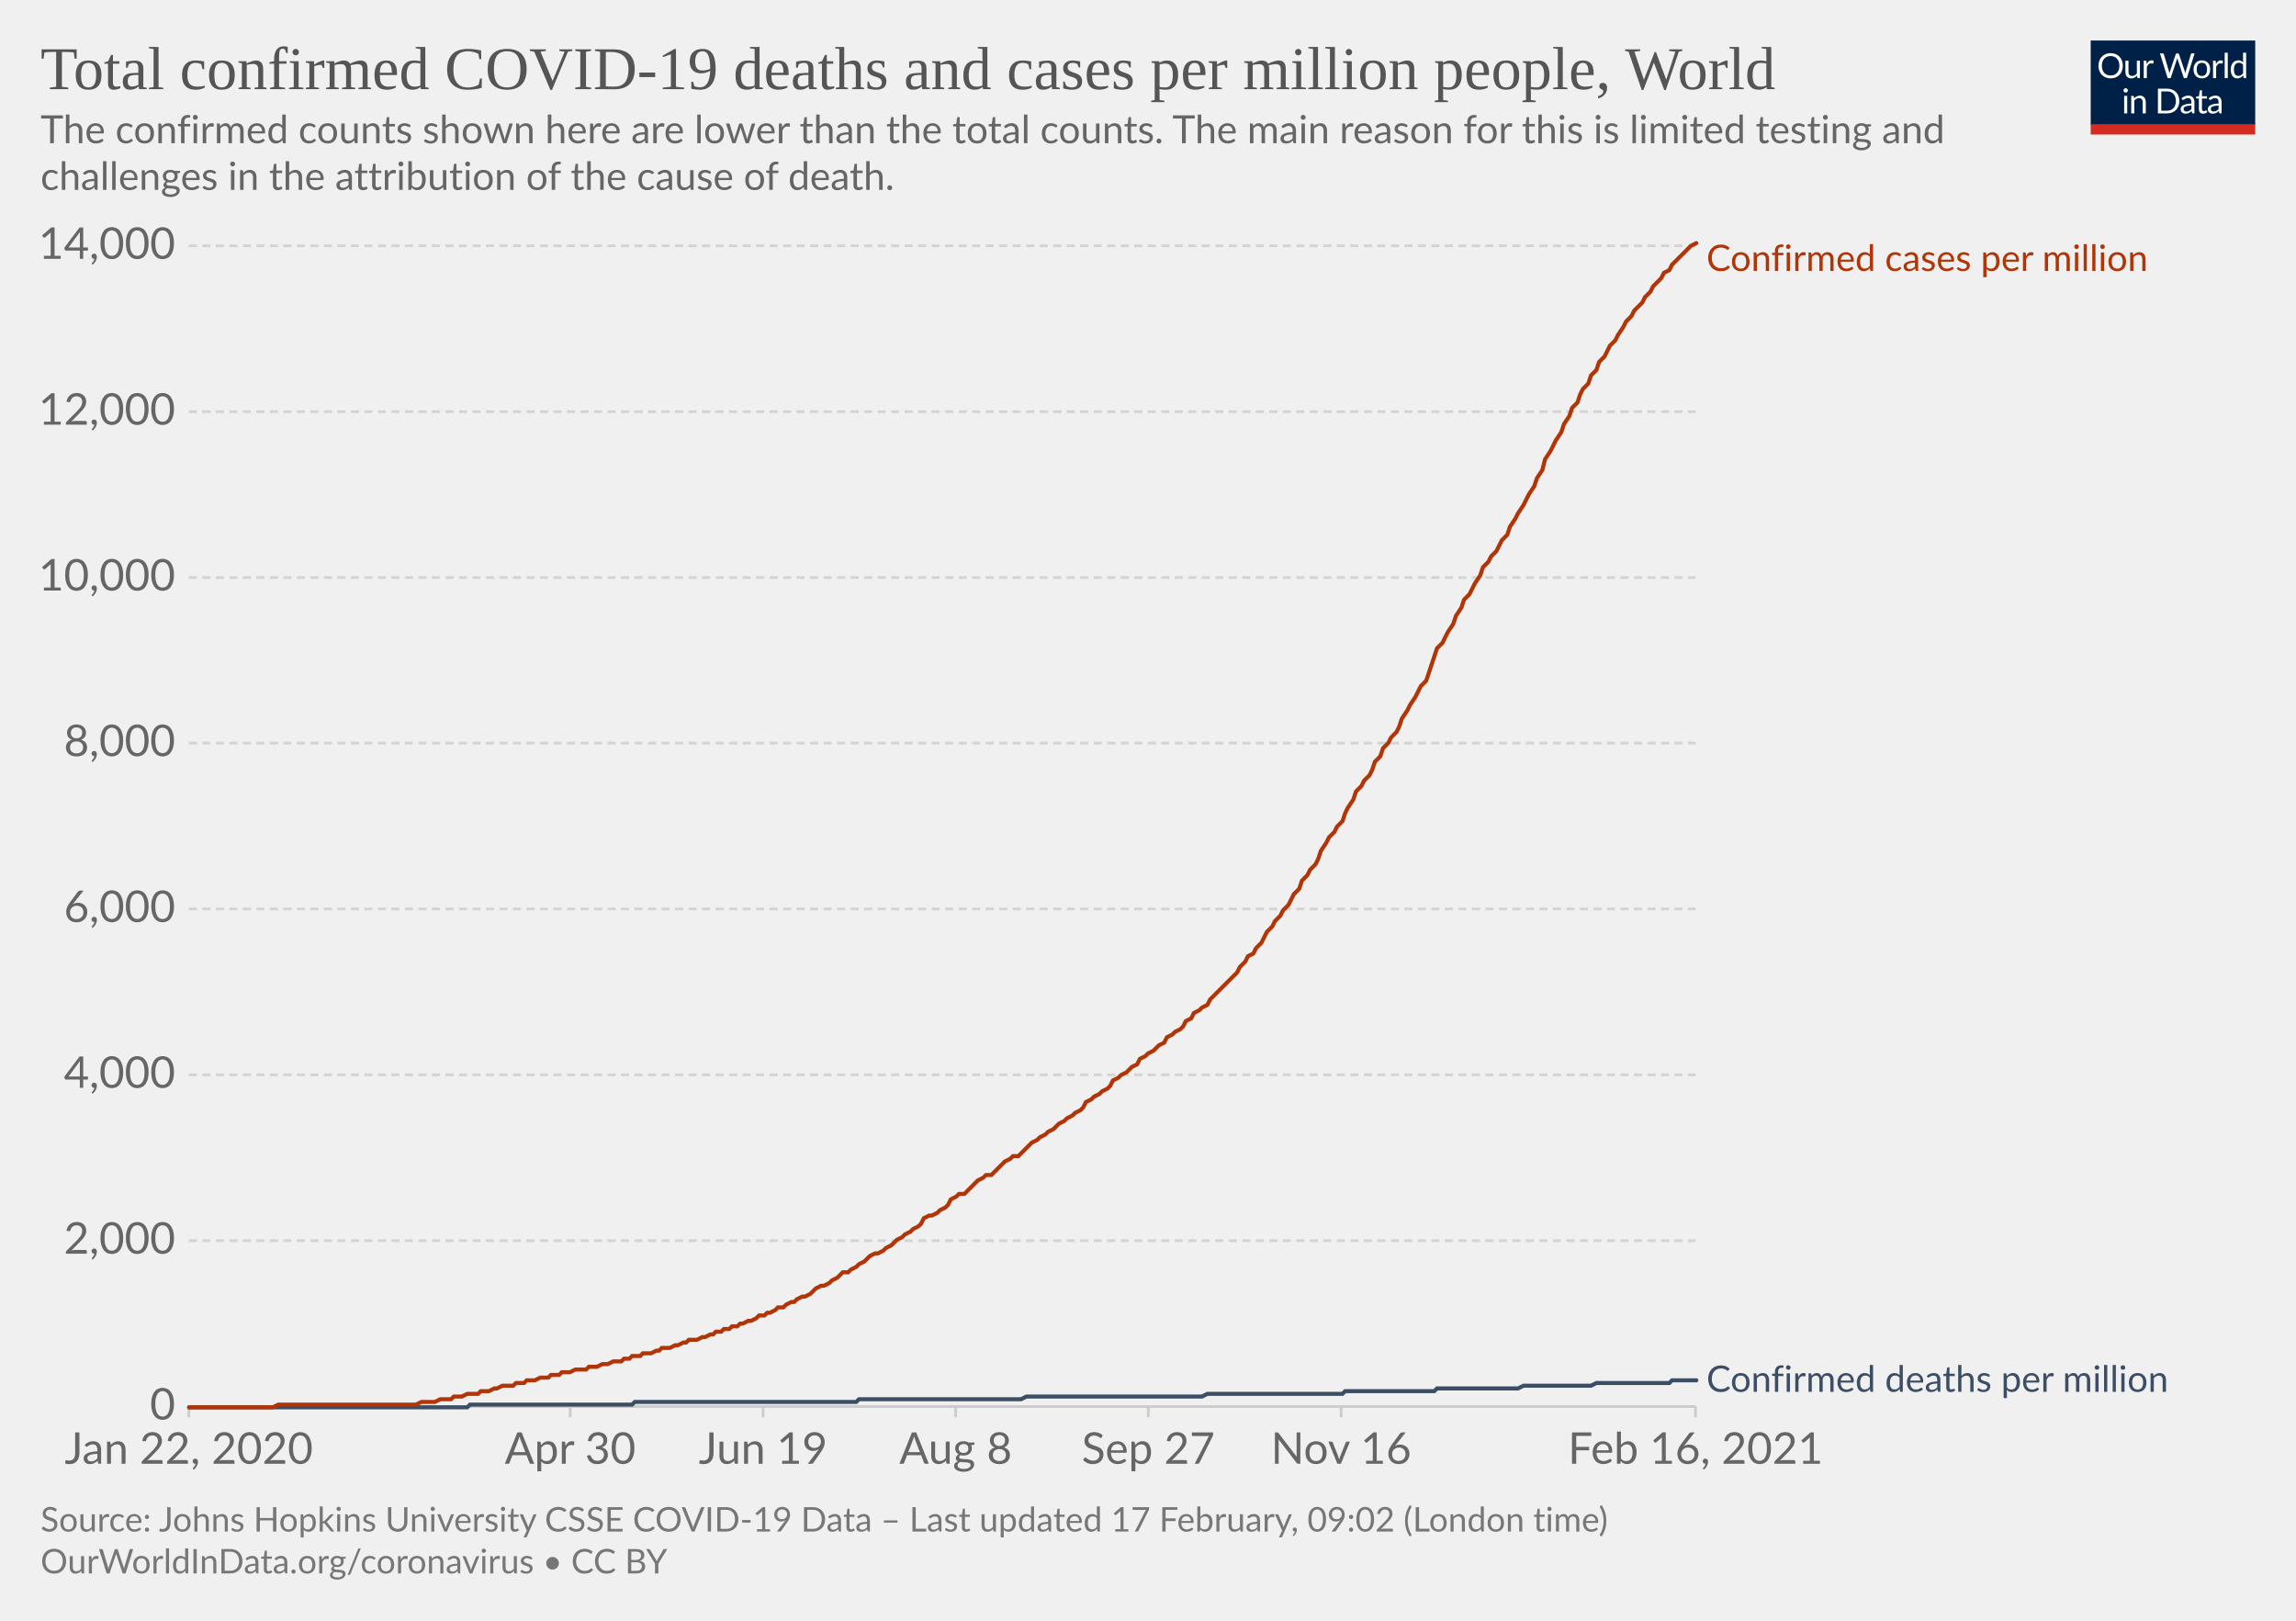
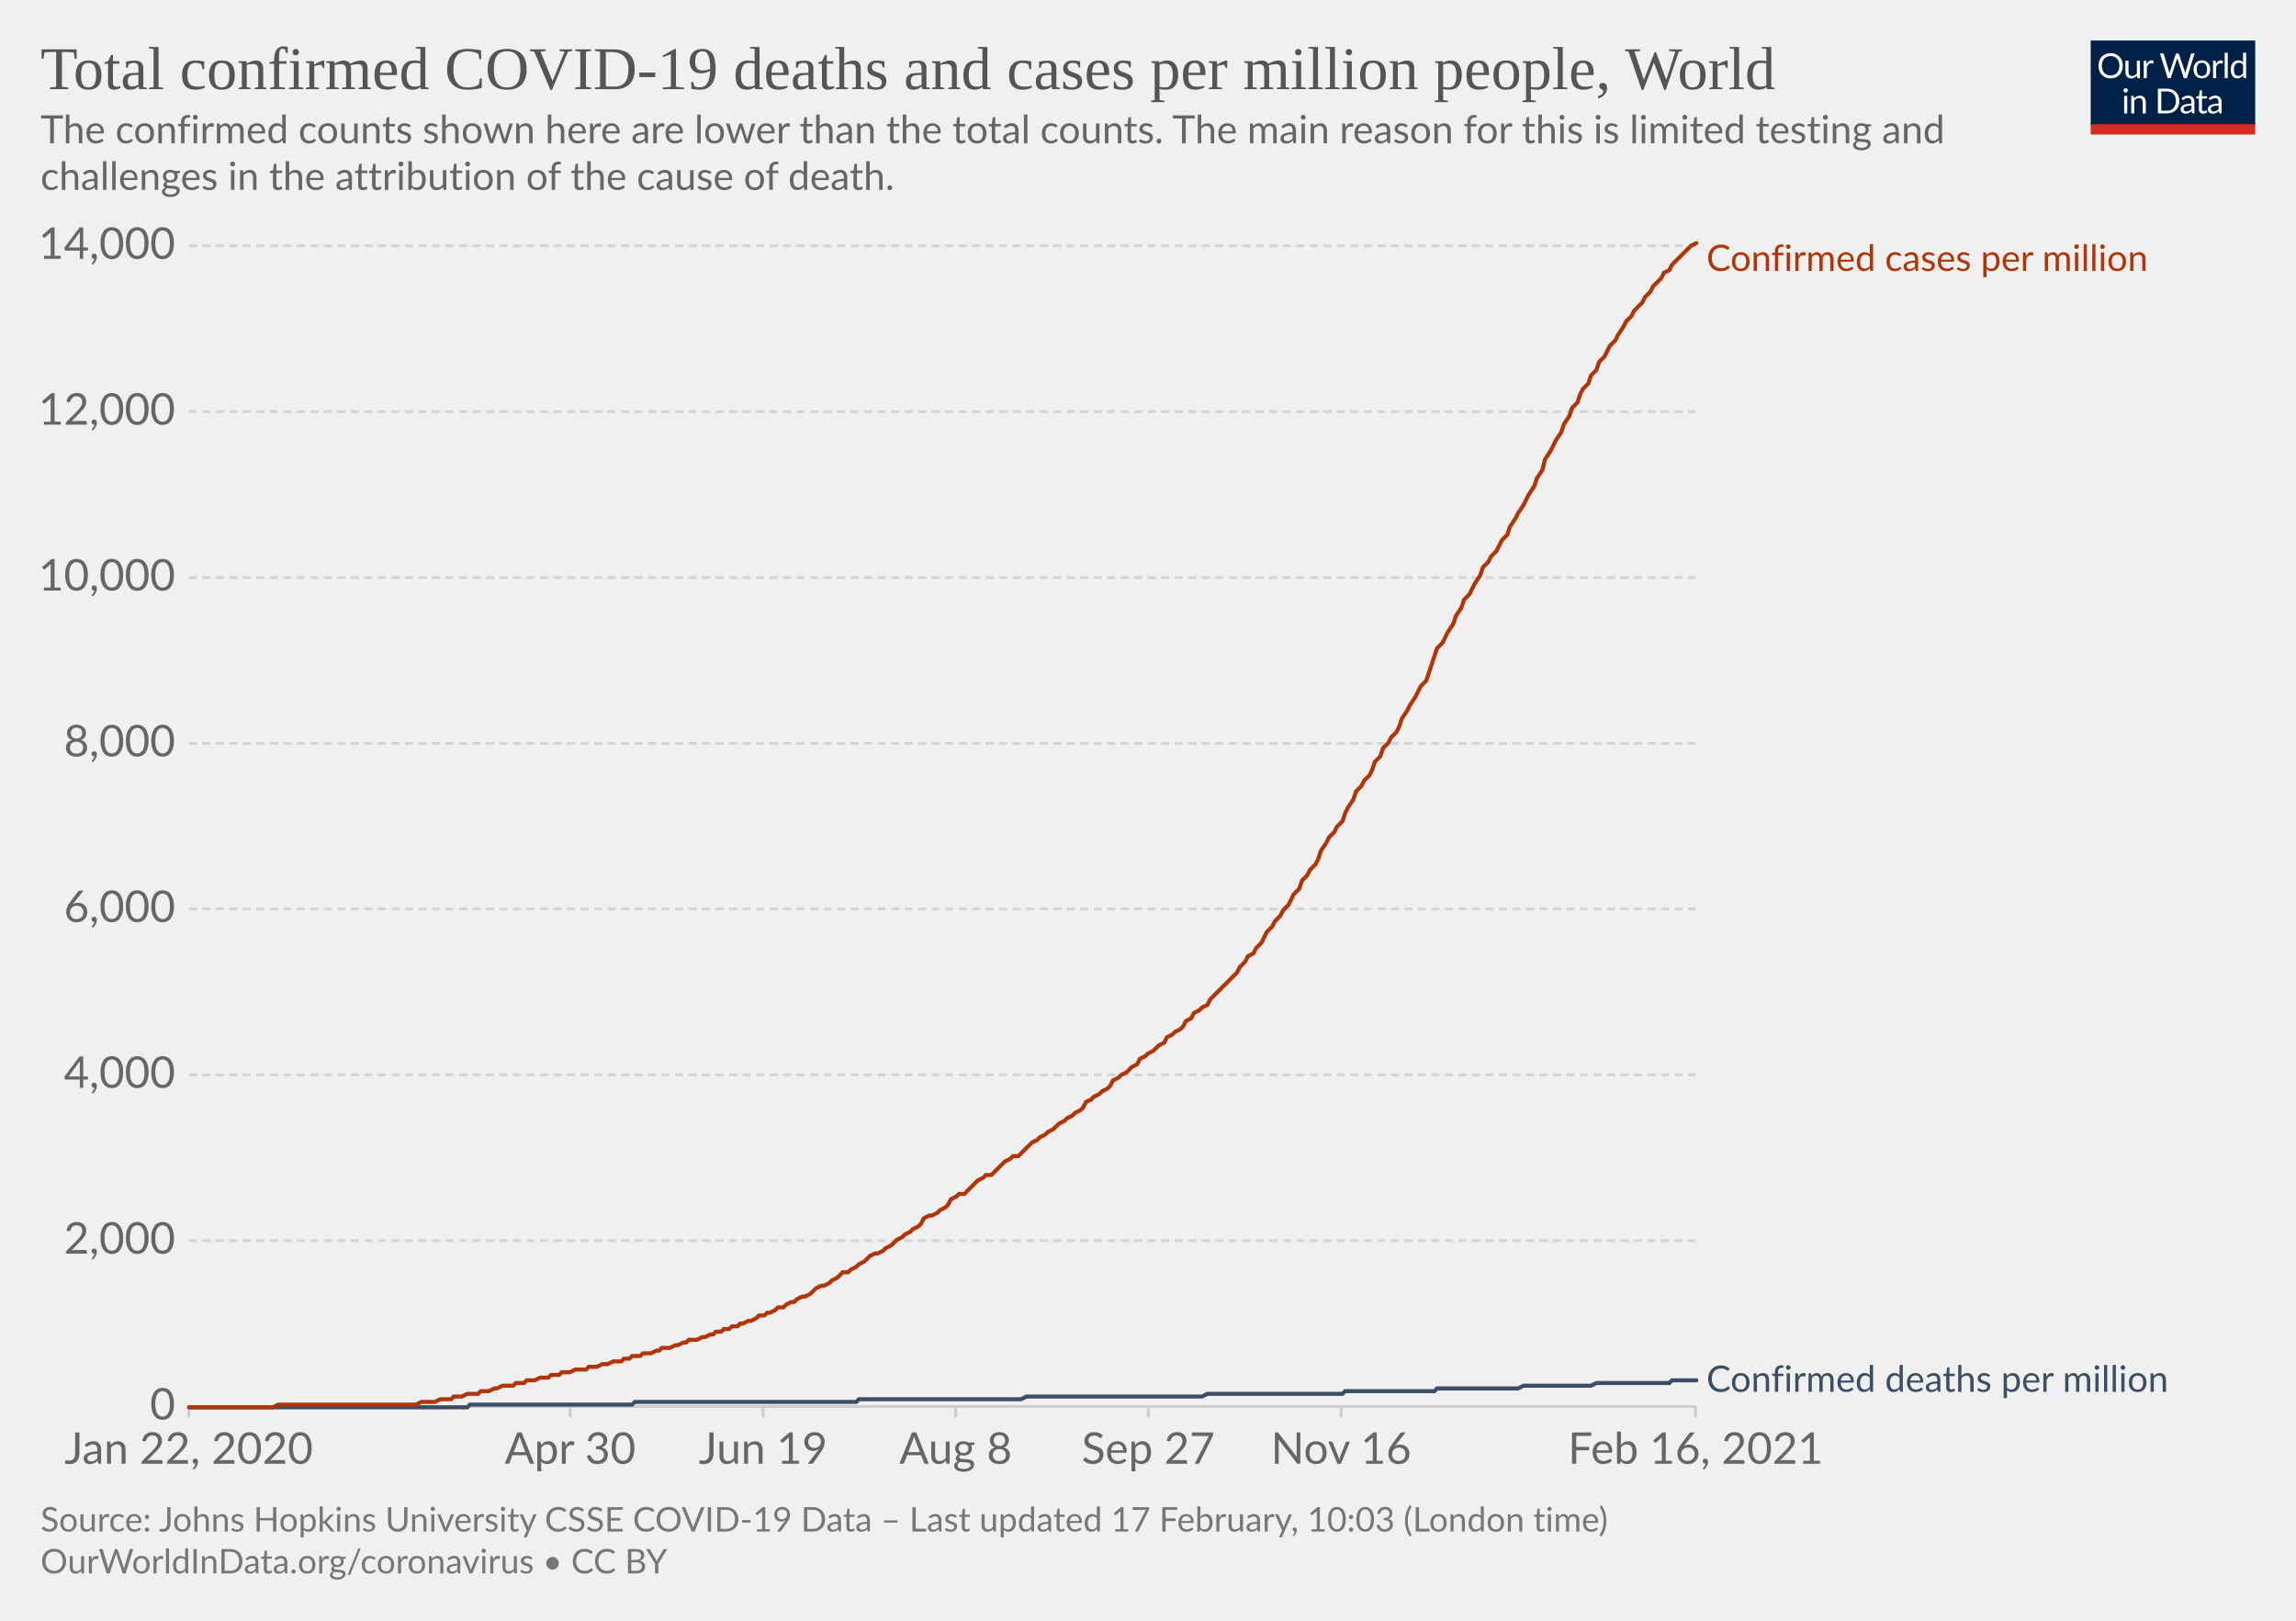
<svg xmlns="http://www.w3.org/2000/svg" version="1.1" style="background-color:#fff;-webkit-font-smoothing:antialiased" width="850" height="600" viewBox="0 0 850 600" font-family="Lato,'Helvetica Neue',Helvetica,Arial,sans-serif" font-size="18" text-rendering="optimizeLegibility">
  <g class="HeaderView">
    <g transform="matrix(.29 0 0 .29 774 15)">
      <svg width="210" height="120" viewBox="0 0 210 120" fill="none">
        <g clip-path="url(#clip0)">
          <path d="M0 0h210v107.89H0V0z" fill="#002147" />
          <path d="M40.98 32.25c0 2.36-.38 4.53-1.12 6.51a14.26 14.26 0 01-8.1 8.4c-1.9.78-4.02 1.17-6.34 1.17a16.6 16.6 0 01-6.33-1.17 14.31 14.31 0 01-8.08-8.4 18.29 18.29 0 01-1.12-6.51c0-2.36.38-4.53 1.12-6.5.75-1.97 1.8-3.67 3.17-5.1a14.32 14.32 0 014.9-3.34c1.92-.8 4.03-1.19 6.34-1.19 2.32 0 4.43.4 6.34 1.19 1.92.8 3.56 1.9 4.93 3.34a14.87 14.87 0 013.17 5.1 18.1 18.1 0 011.12 6.5zm-4.38 0c0-1.94-.26-3.68-.8-5.22a10.91 10.91 0 00-2.24-3.89 9.68 9.68 0 00-3.52-2.46 11.95 11.95 0 00-4.62-.86c-1.68 0-3.21.28-4.6.86a9.88 9.88 0 00-3.54 2.46 10.91 10.91 0 00-2.24 3.9c-.53 1.53-.8 3.27-.8 5.2 0 1.94.27 3.68.8 5.22a11.17 11.17 0 002.24 3.9 10.01 10.01 0 003.55 2.44c1.38.56 2.9.83 4.6.83s3.24-.27 4.61-.83a9.8 9.8 0 003.52-2.44 11.17 11.17 0 002.25-3.9c.53-1.54.8-3.28.8-5.21zm26.22-6.54V48H60.5c-.56 0-.9-.27-1.05-.81l-.31-2.4a12.45 12.45 0 01-3.26 2.6c-1.2.64-2.58.96-4.13.96-1.22 0-2.3-.2-3.24-.6a6.52 6.52 0 01-2.33-1.7 7.37 7.37 0 01-1.43-2.67c-.3-1.04-.46-2.2-.46-3.45V25.7h3.91v14.22c0 1.68.38 2.99 1.15 3.91.77.93 1.96 1.39 3.54 1.39 1.16 0 2.24-.27 3.23-.82a10.42 10.42 0 002.8-2.28V25.7h3.91zm8.61 4.47a9.94 9.94 0 012.6-3.56 5.64 5.64 0 013.76-1.3c.47 0 .92.05 1.34.15.44.1.83.27 1.17.49l-.3 2.92c-.09.37-.3.55-.66.55-.2 0-.5-.04-.9-.13a6.21 6.21 0 00-3.24.18 4.23 4.23 0 00-1.47.92c-.42.4-.81.9-1.17 1.5-.33.58-.64 1.26-.92 2.02V48H67.7V25.71h2.25c.42 0 .72.08.88.25.16.16.27.44.33.83l.26 3.39zm61.16-13.7L122.75 48h-3.82l-7.99-24.05a21.95 21.95 0 01-.42-1.58 38.36 38.36 0 01-.44 1.58L102.05 48h-3.83L88.4 16.47h3.54c.38 0 .7.1.95.29.26.2.43.43.5.73l6.52 21.9.28 1.28.29 1.46.3-1.46.38-1.27 7.41-21.91c.1-.25.26-.48.51-.69.27-.22.58-.33.95-.33h1.23c.38 0 .69.1.92.29a1.77 1.77 0 01.53.73l7.4 21.9a28.4 28.4 0 01.68 2.62 29.52 29.52 0 01.52-2.61l6.54-21.91a1.31 1.31 0 01.48-.7c.27-.21.58-.32.95-.32h3.32zm9.35 8.88c1.63 0 3.1.27 4.4.82a9.43 9.43 0 015.46 5.94c.5 1.4.74 2.98.74 4.73 0 1.76-.25 3.34-.74 4.75a9.43 9.43 0 01-5.46 5.92c-1.3.52-2.77.79-4.4.79-1.64 0-3.12-.27-4.44-.8a9.42 9.42 0 01-3.35-2.3c-.92-1-1.63-2.2-2.13-3.61-.49-1.41-.73-3-.73-4.75s.24-3.33.73-4.73c.5-1.43 1.2-2.64 2.13-3.63a9.4 9.4 0 013.35-2.31c1.32-.55 2.8-.82 4.44-.82zm0 19.89c2.2 0 3.84-.73 4.93-2.2 1.08-1.48 1.63-3.54 1.63-6.18 0-2.66-.55-4.72-1.63-6.2-1.09-1.49-2.73-2.23-4.93-2.23-1.12 0-2.09.2-2.93.57a5.71 5.71 0 00-2.06 1.65 7.5 7.5 0 00-1.24 2.67c-.26 1.04-.4 2.22-.4 3.54 0 2.64.55 4.7 1.64 6.18 1.1 1.47 2.76 2.2 4.99 2.2zm17.97-15.07a9.94 9.94 0 012.6-3.56 5.64 5.64 0 013.76-1.3c.47 0 .91.05 1.34.15.44.1.83.27 1.16.49l-.28 2.92c-.09.37-.31.55-.66.55-.2 0-.5-.04-.9-.13a6.2 6.2 0 00-3.24.18 4.23 4.23 0 00-1.47.92c-.43.4-.82.9-1.17 1.5a13.1 13.1 0 00-.92 2.02V48h-3.94V25.71h2.24c.43 0 .72.08.88.25.17.16.28.44.33.83l.27 3.39zm15.04-14.59V48h-3.92V15.6h3.92zm19.55 15.43a6.22 6.22 0 00-2.38-2.05 6.7 6.7 0 00-2.86-.6c-2.07 0-3.66.75-4.77 2.23-1.12 1.48-1.68 3.6-1.68 6.33 0 1.46.13 2.7.38 3.74a7.29 7.29 0 001.1 2.56 4.35 4.35 0 001.78 1.45c.7.3 1.5.46 2.4.46 1.29 0 2.41-.3 3.36-.88a9.6 9.6 0 002.67-2.49V31.02zm3.91-15.43V48h-2.33c-.56 0-.9-.27-1.06-.81l-.35-2.71a12.13 12.13 0 01-3.25 2.77 8.28 8.28 0 01-4.23 1.06 7.31 7.31 0 01-6.14-2.9c-.73-.96-1.3-2.15-1.69-3.57a18.35 18.35 0 01.07-9.48 11.29 11.29 0 011.89-3.7 8.7 8.7 0 017.06-3.34 7.96 7.96 0 016.12 2.62V15.59h3.91zM46.61 70.71V93H42.7V70.71h3.91zm.84-7c0 .39-.08.75-.24 1.09a2.81 2.81 0 01-1.52 1.47 2.67 2.67 0 01-2.16 0 2.9 2.9 0 01-1.45-1.47 2.67 2.67 0 010-2.16c.15-.35.35-.65.6-.9.25-.27.53-.47.85-.62a2.67 2.67 0 012.16 0c.35.15.65.35.9.62.27.25.47.55.62.9.16.34.24.7.24 1.08zm7.97 10.24c.49-.54 1-1.04 1.54-1.48a9.85 9.85 0 013.66-1.84 8.96 8.96 0 015.43.35c.94.4 1.72.97 2.33 1.71a7.36 7.36 0 011.43 2.67c.32 1.04.49 2.19.49 3.45V93h-3.94V78.81c0-1.69-.4-3-1.17-3.92-.76-.93-1.93-1.4-3.5-1.4a6.6 6.6 0 00-3.25.83c-1 .56-1.92 1.31-2.77 2.27V93h-3.94V70.71h2.35c.56 0 .9.28 1.04.82l.3 2.42zm57.7 3.3c0 2.36-.37 4.5-1.11 6.44a14.3 14.3 0 01-3.17 4.98 14.1 14.1 0 01-4.93 3.2c-1.9.76-4.02 1.13-6.33 1.13H85.8V61.47h11.77c2.31 0 4.42.39 6.33 1.15a13.8 13.8 0 018.1 8.18 17.75 17.75 0 011.12 6.45zm-4.37 0c0-1.94-.26-3.67-.8-5.2a10.94 10.94 0 00-2.23-3.87 9.57 9.57 0 00-3.53-2.42 12.23 12.23 0 00-4.61-.83h-7.5v24.62h7.5c1.7 0 3.24-.28 4.61-.84a9.7 9.7 0 003.53-2.4 10.94 10.94 0 002.24-3.87c.53-1.53.8-3.26.8-5.2zm19.8 5.72c-1.8.06-3.34.2-4.62.44-1.26.22-2.3.51-3.1.88-.8.36-1.37.8-1.74 1.3-.35.5-.53 1.05-.53 1.67 0 .58.1 1.1.3 1.52a3 3 0 00.76 1.05c.34.27.73.46 1.17.6a6.13 6.13 0 001.45.17 7.28 7.28 0 003.5-.81 11.95 11.95 0 002.82-2.2v-4.62zm-12.65-9.11a12.73 12.73 0 013.98-2.66c1.43-.59 3-.88 4.73-.88 1.25 0 2.36.2 3.33.61a6.81 6.81 0 013.94 4.38c.33 1.04.5 2.19.5 3.43V93h-1.74a1.8 1.8 0 01-.88-.18c-.2-.13-.36-.38-.48-.74l-.44-2.12-1.72 1.46a9.48 9.48 0 01-3.74 1.7c-.69.15-1.46.23-2.3.23-.87 0-1.69-.12-2.45-.35a5.34 5.34 0 01-3.34-2.93 6.64 6.64 0 01-.49-2.64c0-.88.25-1.72.73-2.53a6.33 6.33 0 012.35-2.17c1.09-.63 2.5-1.15 4.25-1.54 1.75-.41 3.89-.65 6.42-.7v-1.75c0-1.73-.37-3.03-1.12-3.91-.75-.9-1.84-1.34-3.28-1.34-.97 0-1.78.12-2.44.37-.64.23-1.2.5-1.7.81l-1.23.82c-.33.23-.67.35-1 .35-.27 0-.5-.07-.69-.2a2.1 2.1 0 01-.48-.53l-.7-1.25zm27.67 19.5c-1.76 0-3.12-.5-4.07-1.48-.94-.98-1.41-2.4-1.41-4.25V74h-2.68a.9.9 0 01-.6-.2c-.16-.14-.24-.36-.24-.66v-1.56l3.65-.46.9-6.89a.9.9 0 01.29-.52.88.88 0 01.62-.22H142v7.67h6.44V74H142v13.38c0 .94.22 1.63.68 2.09.45.45 1.04.68 1.76.68a3.21 3.21 0 001.85-.53l.55-.35c.16-.12.3-.18.41-.18.2 0 .4.13.55.38l1.15 1.87a7.45 7.45 0 01-2.44 1.5 8.53 8.53 0 01-2.95.52zm19.68-10.4c-1.8.07-3.34.21-4.62.45-1.26.22-2.3.51-3.1.88-.8.36-1.37.8-1.74 1.3-.35.5-.53 1.05-.53 1.67 0 .58.1 1.1.3 1.52a2.9 2.9 0 00.76 1.05c.34.27.73.46 1.17.6a6.13 6.13 0 001.45.17 7.3 7.3 0 003.5-.81 12.04 12.04 0 002.82-2.2v-4.62zm-12.65-9.1a12.72 12.72 0 013.99-2.66c1.42-.59 3-.88 4.72-.88 1.25 0 2.36.2 3.33.61a6.81 6.81 0 013.94 4.38c.33 1.04.5 2.19.5 3.43V93h-1.74a1.8 1.8 0 01-.88-.18c-.2-.13-.36-.38-.48-.74l-.44-2.12-1.72 1.46a9.48 9.48 0 01-3.74 1.7c-.69.15-1.46.23-2.3.23-.87 0-1.69-.12-2.45-.35a5.33 5.33 0 01-3.34-2.93 6.62 6.62 0 01-.49-2.64c0-.88.25-1.72.73-2.53a6.33 6.33 0 012.35-2.17c1.09-.63 2.5-1.15 4.25-1.54a31.2 31.2 0 016.42-.7v-1.75c0-1.73-.37-3.03-1.12-3.91-.75-.9-1.84-1.34-3.28-1.34-.97 0-1.78.12-2.44.37-.64.23-1.2.5-1.7.81l-1.22.82c-.34.23-.68.35-1.02.35-.26 0-.49-.07-.68-.2a1.88 1.88 0 01-.48-.53l-.7-1.25zM40.98 32.25c0 2.36-.38 4.53-1.12 6.51a14.26 14.26 0 01-8.1 8.4c-1.9.78-4.02 1.17-6.34 1.17a16.6 16.6 0 01-6.33-1.17 14.31 14.31 0 01-8.08-8.4 18.29 18.29 0 01-1.12-6.51c0-2.36.38-4.53 1.12-6.5.75-1.97 1.8-3.67 3.17-5.1a14.32 14.32 0 014.9-3.34c1.92-.8 4.03-1.19 6.34-1.19 2.32 0 4.43.4 6.34 1.19 1.92.8 3.56 1.9 4.93 3.34a14.87 14.87 0 013.17 5.1 18.1 18.1 0 011.12 6.5zm-4.38 0c0-1.94-.26-3.68-.8-5.22a10.91 10.91 0 00-2.24-3.89 9.68 9.68 0 00-3.52-2.46 11.95 11.95 0 00-4.62-.86c-1.68 0-3.21.28-4.6.86a9.88 9.88 0 00-3.54 2.46 10.91 10.91 0 00-2.24 3.9c-.53 1.53-.8 3.27-.8 5.2 0 1.94.27 3.68.8 5.22a11.17 11.17 0 002.24 3.9 10.01 10.01 0 003.55 2.44c1.38.56 2.9.83 4.6.83s3.24-.27 4.61-.83a9.8 9.8 0 003.52-2.44 11.17 11.17 0 002.25-3.9c.53-1.54.8-3.28.8-5.21zm26.22-6.54V48H60.5c-.56 0-.9-.27-1.05-.81l-.31-2.4a12.45 12.45 0 01-3.26 2.6c-1.2.64-2.58.96-4.13.96-1.22 0-2.3-.2-3.24-.6a6.52 6.52 0 01-2.33-1.7 7.37 7.37 0 01-1.43-2.67c-.3-1.04-.46-2.2-.46-3.45V25.7h3.91v14.22c0 1.68.38 2.99 1.15 3.91.77.93 1.96 1.39 3.54 1.39 1.16 0 2.24-.27 3.23-.82a10.42 10.42 0 002.8-2.28V25.7h3.91zm8.61 4.47a9.94 9.94 0 012.6-3.56 5.64 5.64 0 013.76-1.3c.47 0 .92.05 1.34.15.44.1.83.27 1.17.49l-.3 2.92c-.09.37-.3.55-.66.55-.2 0-.5-.04-.9-.13a6.21 6.21 0 00-3.24.18 4.23 4.23 0 00-1.47.92c-.42.4-.81.9-1.17 1.5-.33.58-.64 1.26-.92 2.02V48H67.7V25.71h2.25c.42 0 .72.08.88.25.16.16.27.44.33.83l.26 3.39zm61.16-13.7L122.75 48h-3.82l-7.99-24.05a21.95 21.95 0 01-.42-1.58 38.36 38.36 0 01-.44 1.58L102.05 48h-3.83L88.4 16.47h3.54c.38 0 .7.1.95.29.26.2.43.43.5.73l6.52 21.9.28 1.28.29 1.46.3-1.46.38-1.27 7.41-21.91c.1-.25.26-.48.51-.69.27-.22.58-.33.95-.33h1.23c.38 0 .69.1.92.29a1.77 1.77 0 01.53.73l7.4 21.9a28.4 28.4 0 01.68 2.62 29.52 29.52 0 01.52-2.61l6.54-21.91a1.31 1.31 0 01.48-.7c.27-.21.58-.32.95-.32h3.32zm9.35 8.88c1.63 0 3.1.27 4.4.82a9.43 9.43 0 015.46 5.94c.5 1.4.74 2.98.74 4.73 0 1.76-.25 3.34-.74 4.75a9.43 9.43 0 01-5.46 5.92c-1.3.52-2.77.79-4.4.79-1.64 0-3.12-.27-4.44-.8a9.42 9.42 0 01-3.35-2.3c-.92-1-1.63-2.2-2.13-3.61-.49-1.41-.73-3-.73-4.75s.24-3.33.73-4.73c.5-1.43 1.2-2.64 2.13-3.63a9.4 9.4 0 013.35-2.31c1.32-.55 2.8-.82 4.44-.82zm0 19.89c2.2 0 3.84-.73 4.93-2.2 1.08-1.48 1.63-3.54 1.63-6.18 0-2.66-.55-4.72-1.63-6.2-1.09-1.49-2.73-2.23-4.93-2.23-1.12 0-2.09.2-2.93.57a5.71 5.71 0 00-2.06 1.65 7.5 7.5 0 00-1.24 2.67c-.26 1.04-.4 2.22-.4 3.54 0 2.64.55 4.7 1.64 6.18 1.1 1.47 2.76 2.2 4.99 2.2zm17.97-15.07a9.94 9.94 0 012.6-3.56 5.64 5.64 0 013.76-1.3c.47 0 .91.05 1.34.15.44.1.83.27 1.16.49l-.28 2.92c-.09.37-.31.55-.66.55-.2 0-.5-.04-.9-.13a6.2 6.2 0 00-3.24.18 4.23 4.23 0 00-1.47.92c-.43.4-.82.9-1.17 1.5a13.1 13.1 0 00-.92 2.02V48h-3.94V25.71h2.24c.43 0 .72.08.88.25.17.16.28.44.33.83l.27 3.39zm15.04-14.59V48h-3.92V15.6h3.92zm19.55 15.43a6.22 6.22 0 00-2.38-2.05 6.7 6.7 0 00-2.86-.6c-2.07 0-3.66.75-4.77 2.23-1.12 1.48-1.68 3.6-1.68 6.33 0 1.46.13 2.7.38 3.74a7.29 7.29 0 001.1 2.56 4.35 4.35 0 001.78 1.45c.7.3 1.5.46 2.4.46 1.29 0 2.41-.3 3.36-.88a9.6 9.6 0 002.67-2.49V31.02zm3.91-15.43V48h-2.33c-.56 0-.9-.27-1.06-.81l-.35-2.71a12.13 12.13 0 01-3.25 2.77 8.28 8.28 0 01-4.23 1.06 7.31 7.31 0 01-6.14-2.9c-.73-.96-1.3-2.15-1.69-3.57a18.35 18.35 0 01.07-9.48 11.29 11.29 0 011.89-3.7 8.7 8.7 0 017.06-3.34 7.96 7.96 0 016.12 2.62V15.59h3.91zM46.61 70.71V93H42.7V70.71h3.91zm.84-7c0 .39-.08.75-.24 1.09a2.81 2.81 0 01-1.52 1.47 2.67 2.67 0 01-2.16 0 2.9 2.9 0 01-1.45-1.47 2.67 2.67 0 010-2.16c.15-.35.35-.65.6-.9.25-.27.53-.47.85-.62a2.67 2.67 0 012.16 0c.35.15.65.35.9.62.27.25.47.55.62.9.16.34.24.7.24 1.08zm7.97 10.24c.49-.54 1-1.04 1.54-1.48a9.85 9.85 0 013.66-1.84 8.96 8.96 0 015.43.35c.94.4 1.72.97 2.33 1.71a7.36 7.36 0 011.43 2.67c.32 1.04.49 2.19.49 3.45V93h-3.94V78.81c0-1.69-.4-3-1.17-3.92-.76-.93-1.93-1.4-3.5-1.4a6.6 6.6 0 00-3.25.83c-1 .56-1.92 1.31-2.77 2.27V93h-3.94V70.71h2.35c.56 0 .9.28 1.04.82l.3 2.42zm57.7 3.3c0 2.36-.37 4.5-1.11 6.44a14.3 14.3 0 01-3.17 4.98 14.1 14.1 0 01-4.93 3.2c-1.9.76-4.02 1.13-6.33 1.13H85.8V61.47h11.77c2.31 0 4.42.39 6.33 1.15a13.8 13.8 0 018.1 8.18 17.75 17.75 0 011.12 6.45zm-4.37 0c0-1.94-.26-3.67-.8-5.2a10.94 10.94 0 00-2.23-3.87 9.57 9.57 0 00-3.53-2.42 12.23 12.23 0 00-4.61-.83h-7.5v24.62h7.5c1.7 0 3.24-.28 4.61-.84a9.7 9.7 0 003.53-2.4 10.94 10.94 0 002.24-3.87c.53-1.53.8-3.26.8-5.2zm19.8 5.72c-1.8.06-3.34.2-4.62.44-1.26.22-2.3.51-3.1.88-.8.36-1.37.8-1.74 1.3-.35.5-.53 1.05-.53 1.67 0 .58.1 1.1.3 1.52a3 3 0 00.76 1.05c.34.27.73.46 1.17.6a6.13 6.13 0 001.45.17 7.28 7.28 0 003.5-.81 11.95 11.95 0 002.82-2.2v-4.62zm-12.65-9.11a12.73 12.73 0 013.98-2.66c1.43-.59 3-.88 4.73-.88 1.25 0 2.36.2 3.33.61a6.81 6.81 0 013.94 4.38c.33 1.04.5 2.19.5 3.43V93h-1.74a1.8 1.8 0 01-.88-.18c-.2-.13-.36-.38-.48-.74l-.44-2.12-1.72 1.46a9.48 9.48 0 01-3.74 1.7c-.69.15-1.46.23-2.3.23-.87 0-1.69-.12-2.45-.35a5.34 5.34 0 01-3.34-2.93 6.64 6.64 0 01-.49-2.64c0-.88.25-1.72.73-2.53a6.33 6.33 0 012.35-2.17c1.09-.63 2.5-1.15 4.25-1.54 1.75-.41 3.89-.65 6.42-.7v-1.75c0-1.73-.37-3.03-1.12-3.91-.75-.9-1.84-1.34-3.28-1.34-.97 0-1.78.12-2.44.37-.64.23-1.2.5-1.7.81l-1.23.82c-.33.23-.67.35-1 .35-.27 0-.5-.07-.69-.2a2.1 2.1 0 01-.48-.53l-.7-1.25zm27.67 19.5c-1.76 0-3.12-.5-4.07-1.48-.94-.98-1.41-2.4-1.41-4.25V74h-2.68a.9.9 0 01-.6-.2c-.16-.14-.24-.36-.24-.66v-1.56l3.65-.46.9-6.89a.9.9 0 01.29-.52.88.88 0 01.62-.22H142v7.67h6.44V74H142v13.38c0 .94.22 1.63.68 2.09.45.45 1.04.68 1.76.68a3.21 3.21 0 001.85-.53l.55-.35c.16-.12.3-.18.41-.18.2 0 .4.13.55.38l1.15 1.87a7.45 7.45 0 01-2.44 1.5 8.53 8.53 0 01-2.95.52zm19.68-10.4c-1.8.07-3.34.21-4.62.45-1.26.22-2.3.51-3.1.88-.8.36-1.37.8-1.74 1.3-.35.5-.53 1.05-.53 1.67 0 .58.1 1.1.3 1.52a2.9 2.9 0 00.76 1.05c.34.27.73.46 1.17.6a6.13 6.13 0 001.45.17 7.3 7.3 0 003.5-.81 12.04 12.04 0 002.82-2.2v-4.62zm-12.65-9.1a12.72 12.72 0 013.99-2.66c1.42-.59 3-.88 4.72-.88 1.25 0 2.36.2 3.33.61a6.81 6.81 0 013.94 4.38c.33 1.04.5 2.19.5 3.43V93h-1.74a1.8 1.8 0 01-.88-.18c-.2-.13-.36-.38-.48-.74l-.44-2.12-1.72 1.46a9.48 9.48 0 01-3.74 1.7c-.69.15-1.46.23-2.3.23-.87 0-1.69-.12-2.45-.35a5.33 5.33 0 01-3.34-2.93 6.62 6.62 0 01-.49-2.64c0-.88.25-1.72.73-2.53a6.33 6.33 0 012.35-2.17c1.09-.63 2.5-1.15 4.25-1.54a31.2 31.2 0 016.42-.7v-1.75c0-1.73-.37-3.03-1.12-3.91-.75-.9-1.84-1.34-3.28-1.34-.97 0-1.78.12-2.44.37-.64.23-1.2.5-1.7.81l-1.22.82c-.34.23-.68.35-1.02.35-.26 0-.49-.07-.68-.2a1.88 1.88 0 01-.48-.53l-.7-1.25zM40.98 32.25c0 2.36-.38 4.53-1.12 6.51a14.26 14.26 0 01-8.1 8.4c-1.9.78-4.02 1.17-6.34 1.17a16.6 16.6 0 01-6.33-1.17 14.31 14.31 0 01-8.08-8.4 18.29 18.29 0 01-1.12-6.51c0-2.36.38-4.53 1.12-6.5.75-1.97 1.8-3.67 3.17-5.1a14.32 14.32 0 014.9-3.34c1.92-.8 4.03-1.19 6.34-1.19 2.32 0 4.43.4 6.34 1.19 1.92.8 3.56 1.9 4.93 3.34a14.87 14.87 0 013.17 5.1 18.1 18.1 0 011.12 6.5zm-4.38 0c0-1.94-.26-3.68-.8-5.22a10.91 10.91 0 00-2.24-3.89 9.68 9.68 0 00-3.52-2.46 11.95 11.95 0 00-4.62-.86c-1.68 0-3.21.28-4.6.86a9.88 9.88 0 00-3.54 2.46 10.91 10.91 0 00-2.24 3.9c-.53 1.53-.8 3.27-.8 5.2 0 1.94.27 3.68.8 5.22a11.17 11.17 0 002.24 3.9 10.01 10.01 0 003.55 2.44c1.38.56 2.9.83 4.6.83s3.24-.27 4.61-.83a9.8 9.8 0 003.52-2.44 11.17 11.17 0 002.25-3.9c.53-1.54.8-3.28.8-5.21zm26.22-6.54V48H60.5c-.56 0-.9-.27-1.05-.81l-.31-2.4a12.45 12.45 0 01-3.26 2.6c-1.2.64-2.58.96-4.13.96-1.22 0-2.3-.2-3.24-.6a6.52 6.52 0 01-2.33-1.7 7.37 7.37 0 01-1.43-2.67c-.3-1.04-.46-2.2-.46-3.45V25.7h3.91v14.22c0 1.68.38 2.99 1.15 3.91.77.93 1.96 1.39 3.54 1.39 1.16 0 2.24-.27 3.23-.82a10.42 10.42 0 002.8-2.28V25.7h3.91zm8.61 4.47a9.94 9.94 0 012.6-3.56 5.64 5.64 0 013.76-1.3c.47 0 .92.05 1.34.15.44.1.83.27 1.17.49l-.3 2.92c-.09.37-.3.55-.66.55-.2 0-.5-.04-.9-.13a6.21 6.21 0 00-3.24.18 4.23 4.23 0 00-1.47.92c-.42.4-.81.9-1.17 1.5-.33.58-.64 1.26-.92 2.02V48H67.7V25.71h2.25c.42 0 .72.08.88.25.16.16.27.44.33.83l.26 3.39zm61.16-13.7L122.75 48h-3.82l-7.99-24.05a21.95 21.95 0 01-.42-1.58 38.36 38.36 0 01-.44 1.58L102.05 48h-3.83L88.4 16.47h3.54c.38 0 .7.1.95.29.26.2.43.43.5.73l6.52 21.9.28 1.28.29 1.46.3-1.46.38-1.27 7.41-21.91c.1-.25.26-.48.51-.69.27-.22.58-.33.95-.33h1.23c.38 0 .69.1.92.29a1.77 1.77 0 01.53.73l7.4 21.9a28.4 28.4 0 01.68 2.62 29.52 29.52 0 01.52-2.61l6.54-21.91a1.31 1.31 0 01.48-.7c.27-.21.58-.32.95-.32h3.32zm9.35 8.88c1.63 0 3.1.27 4.4.82a9.43 9.43 0 015.46 5.94c.5 1.4.74 2.98.74 4.73 0 1.76-.25 3.34-.74 4.75a9.43 9.43 0 01-5.46 5.92c-1.3.52-2.77.79-4.4.79-1.64 0-3.12-.27-4.44-.8a9.42 9.42 0 01-3.35-2.3c-.92-1-1.63-2.2-2.13-3.61-.49-1.41-.73-3-.73-4.75s.24-3.33.73-4.73c.5-1.43 1.2-2.64 2.13-3.63a9.4 9.4 0 013.35-2.31c1.32-.55 2.8-.82 4.44-.82zm0 19.89c2.2 0 3.84-.73 4.93-2.2 1.08-1.48 1.63-3.54 1.63-6.18 0-2.66-.55-4.72-1.63-6.2-1.09-1.49-2.73-2.23-4.93-2.23-1.12 0-2.09.2-2.93.57a5.71 5.71 0 00-2.06 1.65 7.5 7.5 0 00-1.24 2.67c-.26 1.04-.4 2.22-.4 3.54 0 2.64.55 4.7 1.64 6.18 1.1 1.47 2.76 2.2 4.99 2.2zm17.97-15.07a9.94 9.94 0 012.6-3.56 5.64 5.64 0 013.76-1.3c.47 0 .91.05 1.34.15.44.1.83.27 1.16.49l-.28 2.92c-.09.37-.31.55-.66.55-.2 0-.5-.04-.9-.13a6.2 6.2 0 00-3.24.18 4.23 4.23 0 00-1.47.92c-.43.4-.82.9-1.17 1.5a13.1 13.1 0 00-.92 2.02V48h-3.94V25.71h2.24c.43 0 .72.08.88.25.17.16.28.44.33.83l.27 3.39zm15.04-14.59V48h-3.92V15.6h3.92zm19.55 15.43a6.22 6.22 0 00-2.38-2.05 6.7 6.7 0 00-2.86-.6c-2.07 0-3.66.75-4.77 2.23-1.12 1.48-1.68 3.6-1.68 6.33 0 1.46.13 2.7.38 3.74a7.29 7.29 0 001.1 2.56 4.35 4.35 0 001.78 1.45c.7.3 1.5.46 2.4.46 1.29 0 2.41-.3 3.36-.88a9.6 9.6 0 002.67-2.49V31.02zm3.91-15.43V48h-2.33c-.56 0-.9-.27-1.06-.81l-.35-2.71a12.13 12.13 0 01-3.25 2.77 8.28 8.28 0 01-4.23 1.06 7.31 7.31 0 01-6.14-2.9c-.73-.96-1.3-2.15-1.69-3.57a18.35 18.35 0 01.07-9.48 11.29 11.29 0 011.89-3.7 8.7 8.7 0 017.06-3.34 7.96 7.96 0 016.12 2.62V15.59h3.91zM46.61 70.71V93H42.7V70.71h3.91zm.84-7c0 .39-.08.75-.24 1.09a2.81 2.81 0 01-1.52 1.47 2.67 2.67 0 01-2.16 0 2.9 2.9 0 01-1.45-1.47 2.67 2.67 0 010-2.16c.15-.35.35-.65.6-.9.25-.27.53-.47.85-.62a2.67 2.67 0 012.16 0c.35.15.65.35.9.62.27.25.47.55.62.9.16.34.24.7.24 1.08zm7.97 10.24c.49-.54 1-1.04 1.54-1.48a9.85 9.85 0 013.66-1.84 8.96 8.96 0 015.43.35c.94.4 1.72.97 2.33 1.71a7.36 7.36 0 011.43 2.67c.32 1.04.49 2.19.49 3.45V93h-3.94V78.81c0-1.69-.4-3-1.17-3.92-.76-.93-1.93-1.4-3.5-1.4a6.6 6.6 0 00-3.25.83c-1 .56-1.92 1.31-2.77 2.27V93h-3.94V70.71h2.35c.56 0 .9.28 1.04.82l.3 2.42zm57.7 3.3c0 2.36-.37 4.5-1.11 6.44a14.3 14.3 0 01-3.17 4.98 14.1 14.1 0 01-4.93 3.2c-1.9.76-4.02 1.13-6.33 1.13H85.8V61.47h11.77c2.31 0 4.42.39 6.33 1.15a13.8 13.8 0 018.1 8.18 17.75 17.75 0 011.12 6.45zm-4.37 0c0-1.94-.26-3.67-.8-5.2a10.94 10.94 0 00-2.23-3.87 9.57 9.57 0 00-3.53-2.42 12.23 12.23 0 00-4.61-.83h-7.5v24.62h7.5c1.7 0 3.24-.28 4.61-.84a9.7 9.7 0 003.53-2.4 10.94 10.94 0 002.24-3.87c.53-1.53.8-3.26.8-5.2zm19.8 5.72c-1.8.06-3.34.2-4.62.44-1.26.22-2.3.51-3.1.88-.8.36-1.37.8-1.74 1.3-.35.5-.53 1.05-.53 1.67 0 .58.1 1.1.3 1.52a3 3 0 00.76 1.05c.34.27.73.46 1.17.6a6.13 6.13 0 001.45.17 7.28 7.28 0 003.5-.81 11.95 11.95 0 002.82-2.2v-4.62zm-12.65-9.11a12.73 12.73 0 013.98-2.66c1.43-.59 3-.88 4.73-.88 1.25 0 2.36.2 3.33.61a6.81 6.81 0 013.94 4.38c.33 1.04.5 2.19.5 3.43V93h-1.74a1.8 1.8 0 01-.88-.18c-.2-.13-.36-.38-.48-.74l-.44-2.12-1.72 1.46a9.48 9.48 0 01-3.74 1.7c-.69.15-1.46.23-2.3.23-.87 0-1.69-.12-2.45-.35a5.34 5.34 0 01-3.34-2.93 6.64 6.64 0 01-.49-2.64c0-.88.25-1.72.73-2.53a6.33 6.33 0 012.35-2.17c1.09-.63 2.5-1.15 4.25-1.54 1.75-.41 3.89-.65 6.42-.7v-1.75c0-1.73-.37-3.03-1.12-3.91-.75-.9-1.84-1.34-3.28-1.34-.97 0-1.78.12-2.44.37-.64.23-1.2.5-1.7.81l-1.23.82c-.33.23-.67.35-1 .35-.27 0-.5-.07-.69-.2a2.1 2.1 0 01-.48-.53l-.7-1.25zm27.67 19.5c-1.76 0-3.12-.5-4.07-1.48-.94-.98-1.41-2.4-1.41-4.25V74h-2.68a.9.9 0 01-.6-.2c-.16-.14-.24-.36-.24-.66v-1.56l3.65-.46.9-6.89a.9.9 0 01.29-.52.88.88 0 01.62-.22H142v7.67h6.44V74H142v13.38c0 .94.22 1.63.68 2.09.45.45 1.04.68 1.76.68a3.21 3.21 0 001.85-.53l.55-.35c.16-.12.3-.18.41-.18.2 0 .4.13.55.38l1.15 1.87a7.45 7.45 0 01-2.44 1.5 8.53 8.53 0 01-2.95.52zm19.68-10.4c-1.8.07-3.34.21-4.62.45-1.26.22-2.3.51-3.1.88-.8.36-1.37.8-1.74 1.3-.35.5-.53 1.05-.53 1.67 0 .58.1 1.1.3 1.52a2.9 2.9 0 00.76 1.05c.34.27.73.46 1.17.6a6.13 6.13 0 001.45.17 7.3 7.3 0 003.5-.81 12.04 12.04 0 002.82-2.2v-4.62zm-12.65-9.1a12.72 12.72 0 013.99-2.66c1.42-.59 3-.88 4.72-.88 1.25 0 2.36.2 3.33.61a6.81 6.81 0 013.94 4.38c.33 1.04.5 2.19.5 3.43V93h-1.74a1.8 1.8 0 01-.88-.18c-.2-.13-.36-.38-.48-.74l-.44-2.12-1.72 1.46a9.48 9.48 0 01-3.74 1.7c-.69.15-1.46.23-2.3.23-.87 0-1.69-.12-2.45-.35a5.33 5.33 0 01-3.34-2.93 6.62 6.62 0 01-.49-2.64c0-.88.25-1.72.73-2.53a6.33 6.33 0 012.35-2.17c1.09-.63 2.5-1.15 4.25-1.54a31.2 31.2 0 016.42-.7v-1.75c0-1.73-.37-3.03-1.12-3.91-.75-.9-1.84-1.34-3.28-1.34-.97 0-1.78.12-2.44.37-.64.23-1.2.5-1.7.81l-1.22.82c-.34.23-.68.35-1.02.35-.26 0-.49-.07-.68-.2a1.88 1.88 0 01-.48-.53l-.7-1.25z" fill="#fff" />
          <path fill="#D42B21" d="M0 106.79h210V120H0z" />
        </g>
        <defs>
          <clipPath id="clip0">
            <path fill="#fff" d="M0 0h210v120H0z" />
          </clipPath>
        </defs>
      </svg>
    </g>
    <a href="https://ourworldindata.org/grapher/total-covid-cases-deaths-per-million?time=2019-12-31..latest" target="_blank" rel="noopener" font-family="&quot;Playfair Display&quot;,Georgia,&quot;Times New Roman&quot;,serif">
      <text font-size="22.5" x="15" y="33" fill="#555">
        <tspan x="15" y="33">Total confirmed COVID-19 deaths and cases per million people, World</tspan>
      </text>
    </a>
    <text font-size="14.4" x="15" y="53" fill="#666">
      <tspan x="15" y="53.02">The confirmed counts shown here are lower than the total counts. The main reason for this is limited testing and</tspan>
      <tspan x="15" y="70.3">challenges in the attribution of the cause of death.</tspan>
    </text>
  </g>
  <g class="LineChart">
    <defs>
      <clipPath id="a">
        <path d="M59.9 0h830v904.8h-830z" />
      </clipPath>
    </defs>
    <g class="DualAxisView">
      <g class="HorizontalAxis">
        <path stroke="#ccc" d="M69.9 520.7v4M211.1 520.7v4M282.5 520.7v4M353.8 520.7v4M425.1 520.7v4M496.5 520.7v4M627.7 520.7v4" />
        <text x="69.9" y="541.9" fill="#666" text-anchor="middle" font-size="16.2">Jan 22, 2020</text>
        <text x="211.1" y="541.9" fill="#666" text-anchor="middle" font-size="16.2">Apr 30</text>
        <text x="282.5" y="541.9" fill="#666" text-anchor="middle" font-size="16.2">Jun 19</text>
        <text x="353.8" y="541.9" fill="#666" text-anchor="middle" font-size="16.2">Aug 8</text>
        <text x="425.1" y="541.9" fill="#666" text-anchor="middle" font-size="16.2">Sep 27</text>
        <text x="496.5" y="541.9" fill="#666" text-anchor="middle" font-size="16.2">Nov 16</text>
        <text x="627.7" y="541.9" fill="#666" text-anchor="middle" font-size="16.2">Feb 16, 2021</text>
      </g>
      <g class="VerticalAxis" fill="#666" dominant-baseline="middle" text-anchor="end" font-size="16.2">
        <text x="64.9" y="520.7">0</text>
        <text x="64.9" y="459.3">2,000</text>
        <text x="64.9" y="397.9">4,000</text>
        <text x="64.9" y="336.5">6,000</text>
-         <text x="64.9" y="275.1">8,000</text>
+         <text x="64.9" y="275.2">8,000</text>
        <text x="64.9" y="213.8">10,000</text>
        <text x="64.9" y="152.4">12,000</text>
        <text x="64.9" y="91">14,000</text>
      </g>
      <g class="AxisGridLines horizontalLines">
        <path stroke="#ccc" d="M69.9 520.7h557.84" />
-         <path stroke="#d3d3d3" stroke-dasharray="3,2" d="M69.9 459.3h557.84M69.9 397.9h557.84M69.9 336.5h557.84M69.9 275.1h557.84M69.9 213.8h557.84M69.9 152.4h557.84M69.9 91h557.84" />
+         <path stroke="#d3d3d3" stroke-dasharray="3,2" d="M69.9 459.3h557.84M69.9 397.9h557.84M69.9 336.5h557.84M69.9 275.2h557.84M69.9 213.8h557.84M69.9 152.4h557.84M69.9 91h557.84" />
      </g>
    </g>
    <g clip-path="url(#a)">
      <g class="LineLabels" cursor="default">
        <g class="legendMark">
          <text font-size="13.5" x="631.7" y="100.3" fill="#B13507">
            <tspan x="631.74" y="100.3">Confirmed cases per million</tspan>
          </text>
        </g>
        <g class="legendMark">
          <text font-size="13.5" x="631.7" y="515.3" fill="#3C4E66">
            <tspan x="631.74" y="515.25">Confirmed deaths per million</tspan>
          </text>
        </g>
      </g>
      <g class="Lines">
        <g class="key-World_0">
          <path stroke="#3C4E66" stroke-linecap="round" d="M70 521h103l1-1h60l1-1h82l1-1h60l2-1h65l2-1h50l1-1h33l1-1h30l2-1h25l2-1h27l1-1h9" fill="none" stroke-width="1.5" />
        </g>
        <g class="key-World_1">
          <path stroke="#B13507" stroke-linecap="round" d="M70 521h31l2-1h51l2-1h5l2-1h4l1-1h3l2-1h4l1-1h3l2-1h1l2-1h4l1-1h3l1-1h3l2-1h3l1-1h3l1-1h3l2-1h4l1-1h3l2-1h2l2-1h3l1-1h2l1-1h3l1-1h3l2-1h1l1-1h3l2-1h1l2-1h1l1-1h3l2-1h1l2-1h1l1-1h2l1-1h2l1-1h2l1-1h1l2-1h1l2-1 1-1h2l1-1h1l2-1 1-1h2l1-1 2-1h1l1-1 2-1h1l2-1 1-1 1-1 2-1h1l2-1 1-1 2-1 1-1 1-1h2l1-1 2-1 1-1 2-1 1-1 1-1 2-1h1l2-1 1-1 2-1 1-1 1-1 2-1 1-1 2-1 1-1 2-1 1-1 1-2 2-1h1l2-1 1-1 2-1 1-1 1-2 2-1 1-1h2l1-1 2-2 1-1 1-1 2-1 1-1h2l1-1 2-2 1-1 1-1 2-1 1-1h2l1-1 2-2 1-1 1-1 2-1 1-1 2-1 1-1 2-1 1-1 1-1 2-1 1-1 2-1 1-1 2-1 1-1 1-2 2-1 1-1 2-1 1-1 2-1 1-1 1-2 2-1 1-1 2-1 1-1 1-1 2-1 1-2 2-1 1-1 2-1 1-1 1-1 2-1 1-2 2-1 1-1 2-1 1-1 1-2 2-1 1-2 2-1 1-1 2-1 1-2 1-1 2-2 1-1 2-2 1-1 2-2 1-1 1-2 2-2 1-2 2-1 1-2 2-2 1-2 1-2 2-2 1-2 2-2 1-2 2-2 1-2 1-2 2-2 1-3 2-2 1-2 2-2 1-2 1-3 2-3 1-2 2-2 1-2 2-2 1-3 1-2 2-3 1-3 2-2 1-2 2-2 1-2 1-3 2-2 1-3 2-2 1-2 2-2 1-2 1-3 2-3 1-2 2-3 1-2 1-2 2-2 1-3 2-6 1-3 2-2 1-2 1-2 2-3 1-3 2-3 1-3 2-2 1-2 1-2 2-3 1-3 2-2 1-2 2-2 1-2 1-2 2-2 1-3 2-3 1-2 2-3 1-2 1-2 2-3 1-3 2-3 1-4 2-3 1-2 1-2 2-3 1-3 2-3 1-3 2-2 1-3 1-2 2-2 1-3 2-2 1-3 2-2 1-2 1-2 2-2 1-2 2-3 1-2 2-2 1-2 1-1 2-2 1-2 2-2 1-2 2-2 1-1 1-2 2-1 1-2 2-2 1-1 2-2 1-1 1-1 2-1" fill="none" stroke-width="1.5" />
        </g>
      </g>
    </g>
  </g>
  <g class="SourcesFooter" fill="#777">
    <g class="clickable" fill="#777">
      <text font-size="12.6" x="15" y="567">
-         <tspan x="15" y="566.98">Source: Johns Hopkins University CSSE COVID-19 Data – Last updated 17 February, 09:02 (London time)</tspan>
+         <tspan x="15" y="566.98">Source: Johns Hopkins University CSSE COVID-19 Data – Last updated 17 February, 10:03 (London time)</tspan>
      </text>
    </g>
    <text font-size="12.6" x="15" y="582.5">
      <tspan x="15" y="582.48">
        <a target="_blank" href="https://ourworldindata.org/coronavirus" fill="#777">OurWorldInData.org/coronavirus</a> • <a class="cclogo" href="http://creativecommons.org/licenses/by/4.0/deed.en_US" target="_blank" fill="#777">CC BY</a>
      </tspan>
    </text>
  </g>
</svg>
